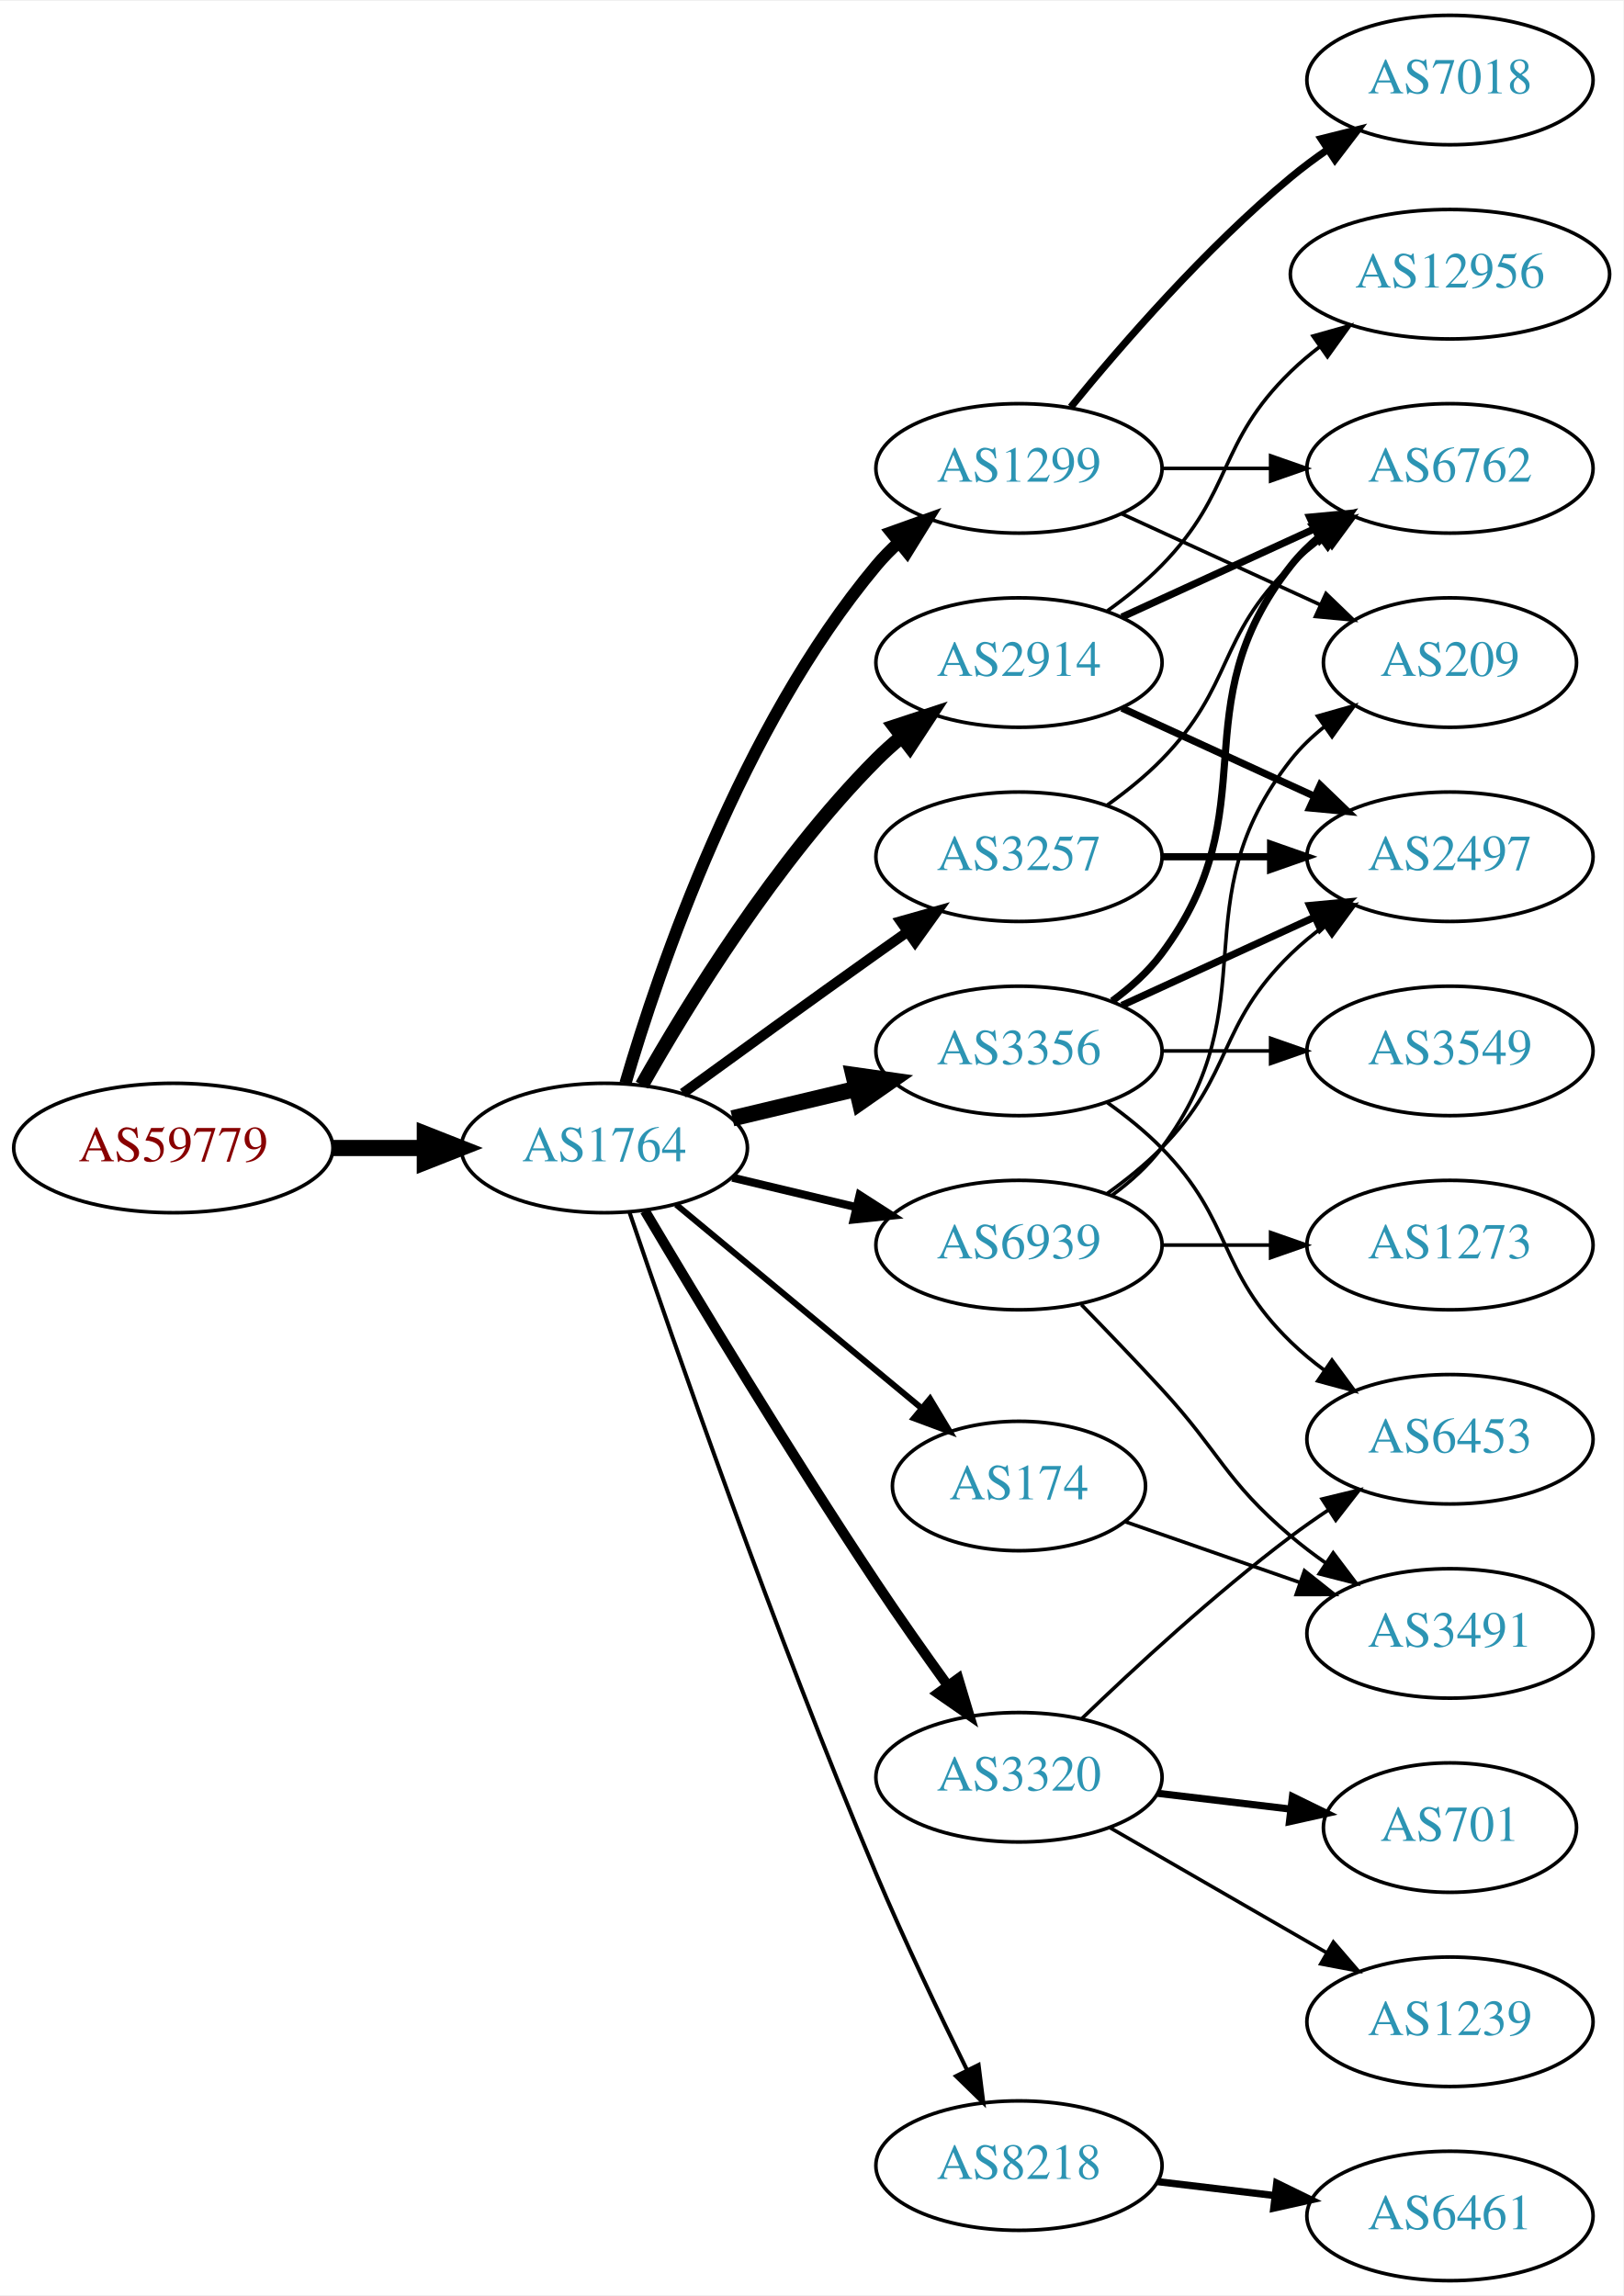
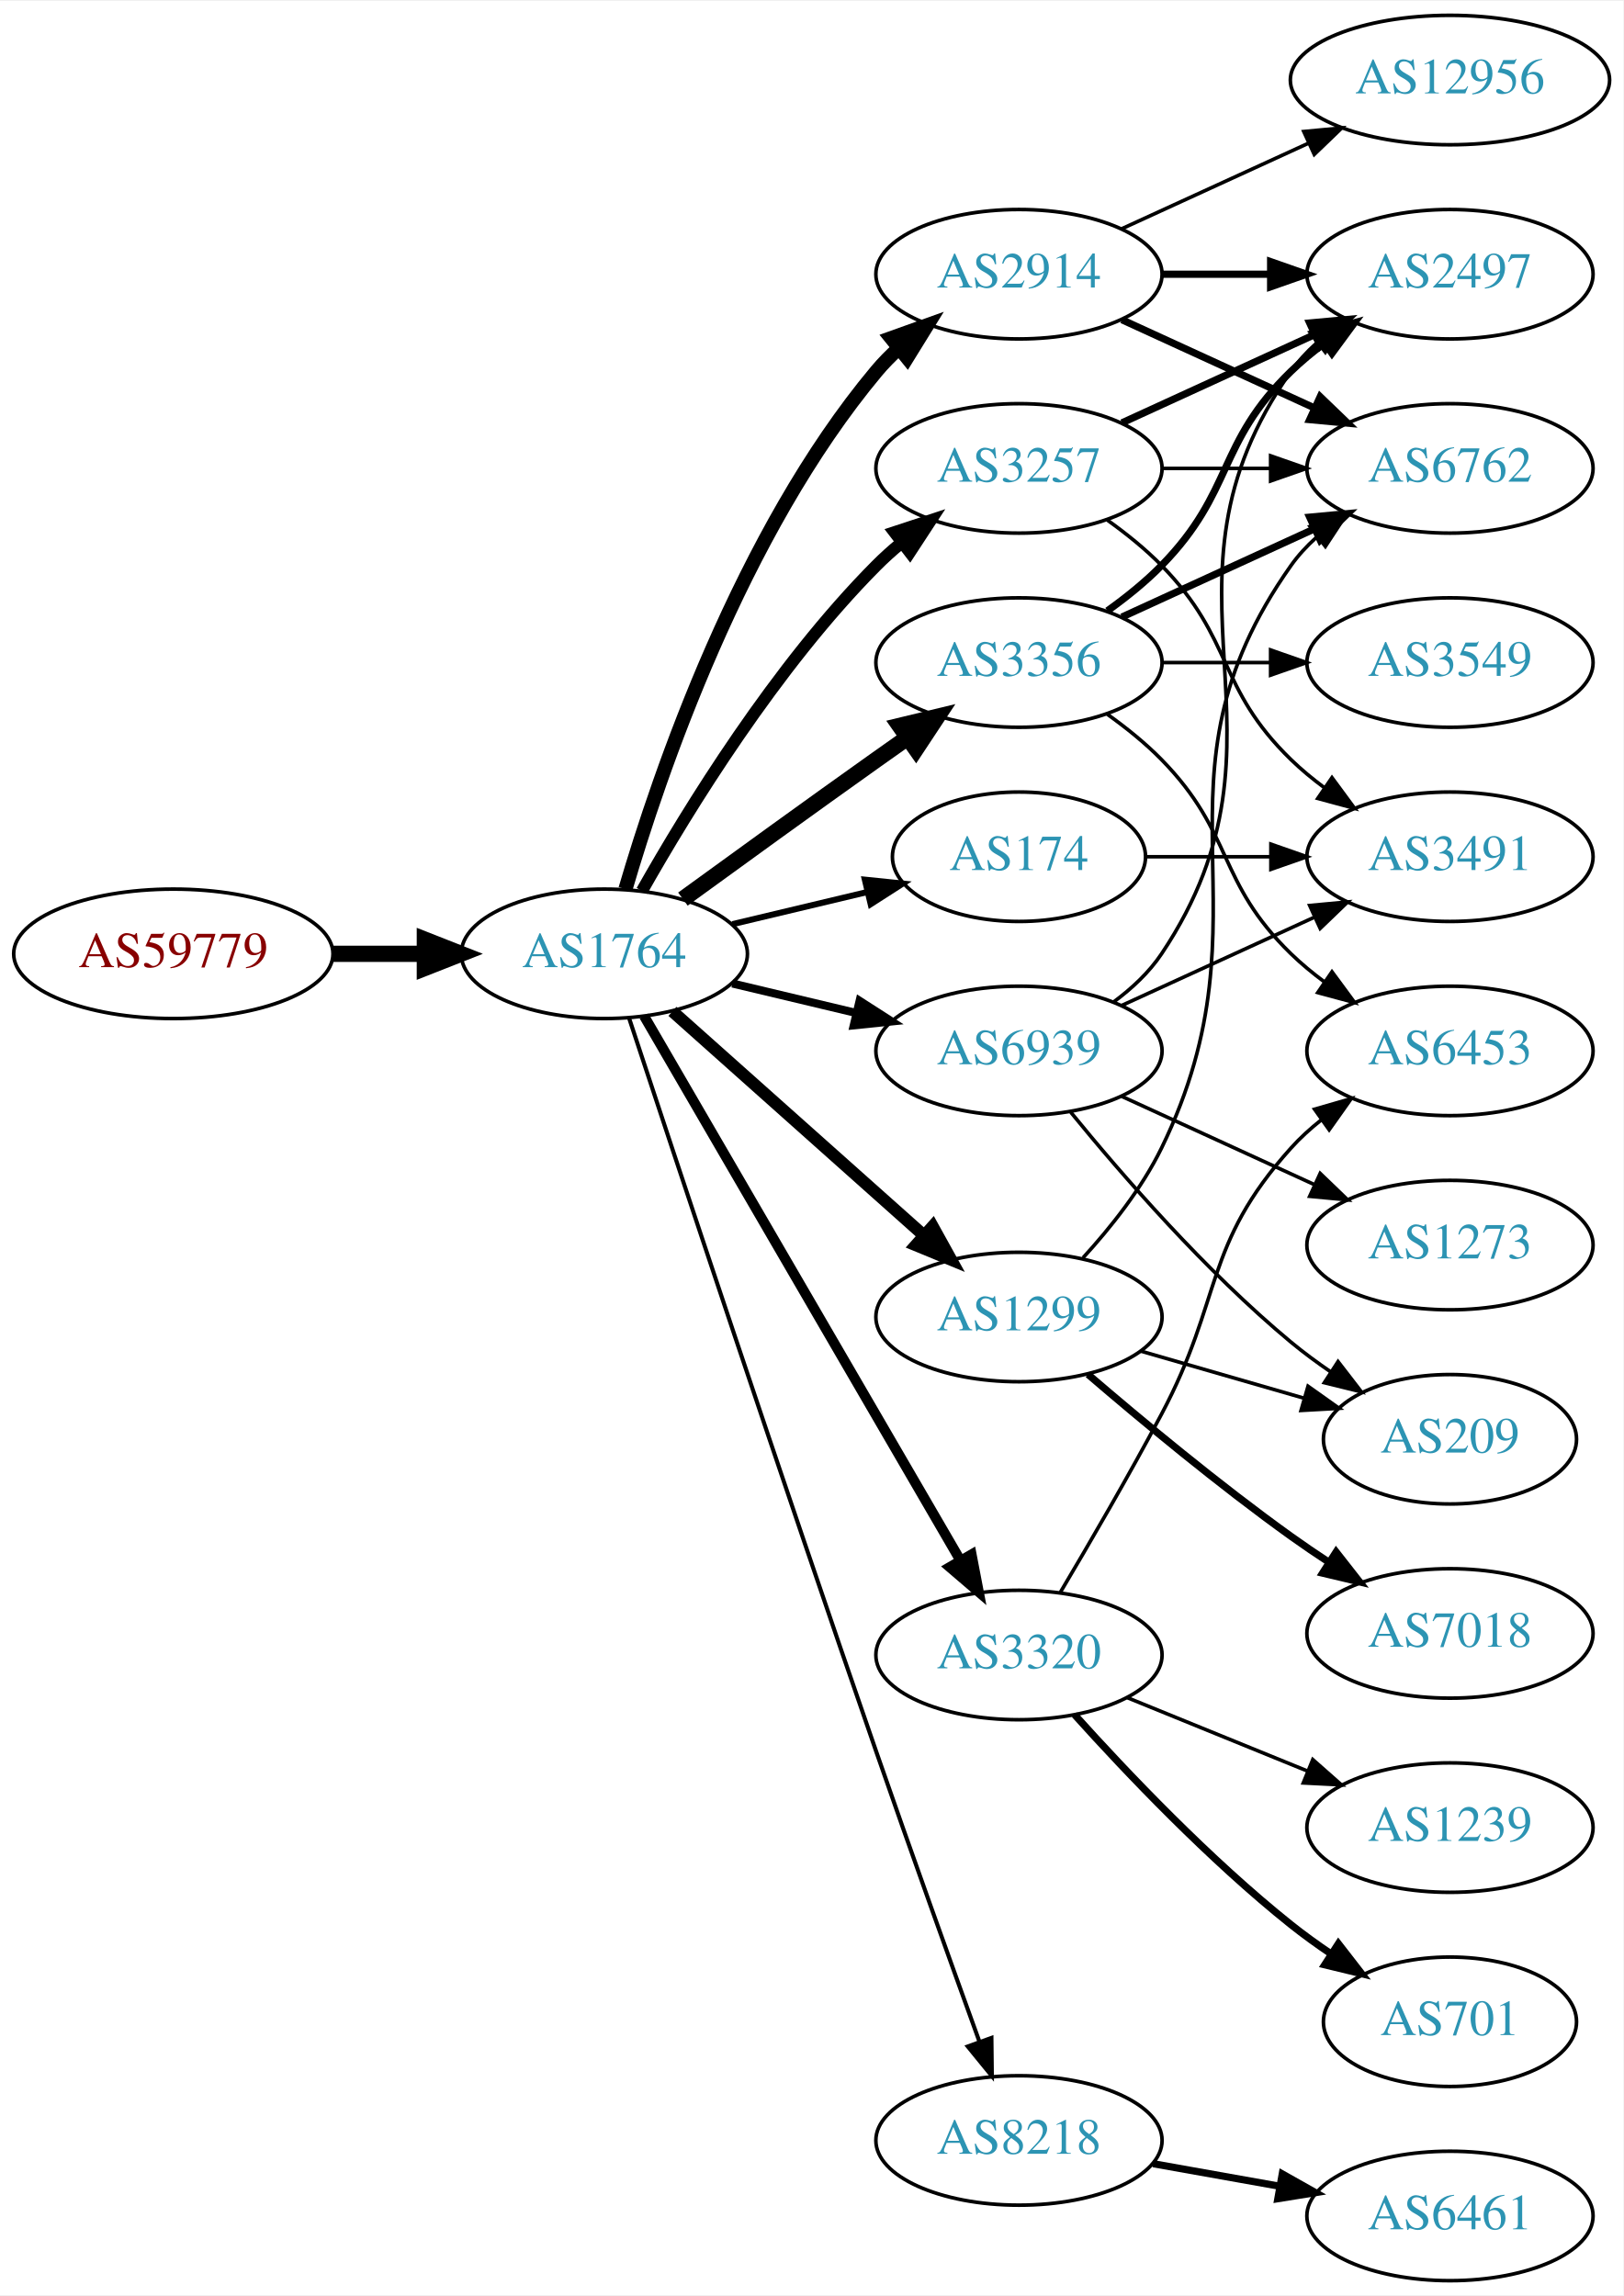
<svg xmlns="http://www.w3.org/2000/svg" xmlns:xlink="http://www.w3.org/1999/xlink" width="451pt" height="638pt" viewBox="0.00 0.00 451.37 638.00">
  <g id="graph0" class="graph" transform="scale(1 1) rotate(0) translate(4 634)">
    <polygon fill="white" stroke="none" points="-4,4 -4,-634 447.37,-634 447.37,4 -4,4" />
    <g id="node1" class="node">
      <g id="a_node1">
        <a xlink:href="/asn/59779" xlink:title="AS59779 ~ Ixolit GmbH [AT]">
-           <ellipse fill="#ffffff" stroke="black" cx="44.196" cy="-315" rx="44.393" ry="18" />
-           <text text-anchor="middle" x="44.196" y="-311.3" font-family="Times,serif" font-size="14.00" fill="#880000">AS59779</text>
+           <ellipse fill="#ffffff" stroke="black" cx="44.196" cy="-369" rx="44.393" ry="18" />
+           <text text-anchor="middle" x="44.196" y="-365.3" font-family="Times,serif" font-size="14.00" fill="#880000">AS59779</text>
        </a>
      </g>
    </g>
    <g id="node2" class="node">
      <g id="a_node2">
        <a xlink:href="/asn/1764" xlink:title="AS1764 ~ NEXTLAYER-AS [AT]">
-           <ellipse fill="#ffffff" stroke="black" cx="164.039" cy="-315" rx="39.794" ry="18" />
-           <text text-anchor="middle" x="164.039" y="-311.3" font-family="Times,serif" font-size="14.00" fill="#2c94b3">AS1764</text>
+           <ellipse fill="#ffffff" stroke="black" cx="164.039" cy="-369" rx="39.794" ry="18" />
+           <text text-anchor="middle" x="164.039" y="-365.3" font-family="Times,serif" font-size="14.00" fill="#2c94b3">AS1764</text>
        </a>
      </g>
    </g>
    <g id="edge1" class="edge">
-       <path fill="none" stroke="black" stroke-width="4.5" d="M88.407,-315C96.72,-315 105.482,-315 113.965,-315" />
-       <polygon fill="black" stroke="black" stroke-width="4.5" points="114.123,-318.938 124.123,-315 114.123,-311.063 114.123,-318.938" />
+       <path fill="none" stroke="black" stroke-width="4.5" d="M88.407,-369C96.72,-369 105.482,-369 113.965,-369" />
+       <polygon fill="black" stroke="black" stroke-width="4.5" points="114.123,-372.938 124.123,-369 114.123,-365.063 114.123,-372.938" />
    </g>
    <g id="node3" class="node">
      <g id="a_node3">
-         <a xlink:href="/asn/1299" xlink:title="AS1299 ~ Telia Carrier [EU]">
-           <ellipse fill="#ffffff" stroke="black" cx="279.332" cy="-504" rx="39.794" ry="18" />
-           <text text-anchor="middle" x="279.332" y="-500.3" font-family="Times,serif" font-size="14.00" fill="#2c94b3">AS1299</text>
+         <a xlink:href="/asn/2914" xlink:title="AS2914 ~ NTT America, Inc. [US]">
+           <ellipse fill="#ffffff" stroke="black" cx="279.332" cy="-558" rx="39.794" ry="18" />
+           <text text-anchor="middle" x="279.332" y="-554.3" font-family="Times,serif" font-size="14.00" fill="#2c94b3">AS2914</text>
        </a>
      </g>
    </g>
    <g id="edge2" class="edge">
-       <path fill="none" stroke="black" stroke-width="3.375" d="M169.913,-333.002C179.227,-364.844 202.043,-431.981 239.685,-477 241.555,-479.237 243.654,-481.374 245.88,-483.396" />
-       <polygon fill="black" stroke="black" stroke-width="3.375" points="243.823,-486.234 253.799,-489.804 248.227,-480.793 243.823,-486.234" />
+       <path fill="none" stroke="black" stroke-width="3.938" d="M169.913,-387.002C179.227,-418.844 202.043,-485.981 239.685,-531 241.555,-533.237 243.654,-535.374 245.88,-537.396" />
+       <polygon fill="black" stroke="black" stroke-width="3.938" points="243.823,-540.234 253.799,-543.804 248.227,-534.793 243.823,-540.234" />
    </g>
    <g id="node4" class="node">
      <g id="a_node4">
        <a xlink:href="/asn/3356" xlink:title="AS3356 ~ Level 3 Parent, LLC [US]">
-           <ellipse fill="#ffffff" stroke="black" cx="279.332" cy="-342" rx="39.794" ry="18" />
-           <text text-anchor="middle" x="279.332" y="-338.3" font-family="Times,serif" font-size="14.00" fill="#2c94b3">AS3356</text>
+           <ellipse fill="#ffffff" stroke="black" cx="279.332" cy="-450" rx="39.794" ry="18" />
+           <text text-anchor="middle" x="279.332" y="-446.3" font-family="Times,serif" font-size="14.00" fill="#2c94b3">AS3356</text>
        </a>
      </g>
    </g>
    <g id="edge3" class="edge">
-       <path fill="none" stroke="black" stroke-width="4.5" d="M199.646,-323.248C210.517,-325.838 222.671,-328.735 234.114,-331.462" />
-       <polygon fill="black" stroke="black" stroke-width="4.5" points="233.296,-335.315 243.936,-333.803 235.122,-327.654 233.296,-335.315" />
+       <path fill="none" stroke="black" stroke-width="4.5" d="M185.887,-384.222C200.821,-395.091 221.435,-410.025 239.685,-423 242.506,-425.005 245.449,-427.085 248.397,-429.159" />
+       <polygon fill="black" stroke="black" stroke-width="4.5" points="246.173,-432.409 256.621,-434.926 250.694,-425.961 246.173,-432.409" />
    </g>
    <g id="node5" class="node">
      <g id="a_node5">
-         <a xlink:href="/asn/8218" xlink:title="AS8218 ~ legacy Neotelecoms [FR]">
-           <ellipse fill="#ffffff" stroke="black" cx="279.332" cy="-32" rx="39.794" ry="18" />
-           <text text-anchor="middle" x="279.332" y="-28.3" font-family="Times,serif" font-size="14.00" fill="#2c94b3">AS8218</text>
+         <a xlink:href="/asn/174" xlink:title="AS174 ~ Cogent Communications [US]">
+           <ellipse fill="#ffffff" stroke="black" cx="279.332" cy="-396" rx="35.194" ry="18" />
+           <text text-anchor="middle" x="279.332" y="-392.3" font-family="Times,serif" font-size="14.00" fill="#2c94b3">AS174</text>
        </a>
      </g>
    </g>
    <g id="edge4" class="edge">
-       <path fill="none" stroke="black" stroke-width="1.125" d="M170.995,-297.226C183.004,-261.79 211.396,-179.99 239.685,-113 247.466,-94.576 257.16,-74.263 264.892,-58.589" />
-       <polygon fill="black" stroke="black" stroke-width="1.125" points="268.1,-59.999 269.419,-49.486 261.832,-56.882 268.1,-59.999" />
+       <path fill="none" stroke="black" stroke-width="1.688" d="M199.646,-377.248C211.44,-380.058 224.745,-383.229 237.013,-386.153" />
+       <polygon fill="black" stroke="black" stroke-width="1.688" points="236.479,-389.624 247.018,-388.537 238.101,-382.814 236.479,-389.624" />
    </g>
    <g id="node6" class="node">
      <g id="a_node6">
-         <a xlink:href="/asn/2914" xlink:title="AS2914 ~ NTT America, Inc. [US]">
-           <ellipse fill="#ffffff" stroke="black" cx="279.332" cy="-450" rx="39.794" ry="18" />
-           <text text-anchor="middle" x="279.332" y="-446.3" font-family="Times,serif" font-size="14.00" fill="#2c94b3">AS2914</text>
+         <a xlink:href="/asn/3257" xlink:title="AS3257 ~ GTT [DE]">
+           <ellipse fill="#ffffff" stroke="black" cx="279.332" cy="-504" rx="39.794" ry="18" />
+           <text text-anchor="middle" x="279.332" y="-500.3" font-family="Times,serif" font-size="14.00" fill="#2c94b3">AS3257</text>
        </a>
      </g>
    </g>
    <g id="edge5" class="edge">
-       <path fill="none" stroke="black" stroke-width="3.938" d="M174.498,-332.49C187.28,-355.096 211.712,-394.886 239.685,-423 241.796,-425.121 244.092,-427.188 246.477,-429.171" />
-       <polygon fill="black" stroke="black" stroke-width="3.938" points="244.73,-432.242 254.793,-435.556 248.993,-426.69 244.73,-432.242" />
+       <path fill="none" stroke="black" stroke-width="3.375" d="M174.498,-386.49C187.28,-409.096 211.712,-448.886 239.685,-477 241.796,-479.121 244.092,-481.188 246.477,-483.171" />
+       <polygon fill="black" stroke="black" stroke-width="3.375" points="244.73,-486.242 254.793,-489.556 248.993,-480.69 244.73,-486.242" />
    </g>
    <g id="node7" class="node">
      <g id="a_node7">
-         <a xlink:href="/asn/3257" xlink:title="AS3257 ~ GTT [DE]">
-           <ellipse fill="#ffffff" stroke="black" cx="279.332" cy="-396" rx="39.794" ry="18" />
-           <text text-anchor="middle" x="279.332" y="-392.3" font-family="Times,serif" font-size="14.00" fill="#2c94b3">AS3257</text>
+         <a xlink:href="/asn/8218" xlink:title="AS8218 ~ legacy Neotelecoms [FR]">
+           <ellipse fill="#ffffff" stroke="black" cx="279.332" cy="-39" rx="39.794" ry="18" />
+           <text text-anchor="middle" x="279.332" y="-35.3" font-family="Times,serif" font-size="14.00" fill="#2c94b3">AS8218</text>
        </a>
      </g>
    </g>
    <g id="edge6" class="edge">
-       <path fill="none" stroke="black" stroke-width="2.812" d="M185.887,-330.222C200.821,-341.091 221.435,-356.025 239.685,-369 242.506,-371.005 245.449,-373.085 248.397,-375.159" />
-       <polygon fill="black" stroke="black" stroke-width="2.812" points="246.424,-378.05 256.621,-380.926 250.443,-372.319 246.424,-378.05" />
+       <path fill="none" stroke="black" stroke-width="1.125" d="M170.921,-351.119C183.377,-313.346 213.425,-222.678 239.685,-147 249.21,-119.552 260.43,-88.312 268.32,-66.517" />
+       <polygon fill="black" stroke="black" stroke-width="1.125" points="271.679,-67.52 271.798,-56.925 265.099,-65.133 271.679,-67.52" />
    </g>
    <g id="node8" class="node">
      <g id="a_node8">
-         <a xlink:href="/asn/174" xlink:title="AS174 ~ Cogent Communications [US]">
-           <ellipse fill="#ffffff" stroke="black" cx="279.332" cy="-221" rx="35.194" ry="18" />
-           <text text-anchor="middle" x="279.332" y="-217.3" font-family="Times,serif" font-size="14.00" fill="#2c94b3">AS174</text>
+         <a xlink:href="/asn/1299" xlink:title="AS1299 ~ Telia Carrier [EU]">
+           <ellipse fill="#ffffff" stroke="black" cx="279.332" cy="-268" rx="39.794" ry="18" />
+           <text text-anchor="middle" x="279.332" y="-264.3" font-family="Times,serif" font-size="14.00" fill="#2c94b3">AS1299</text>
        </a>
      </g>
    </g>
    <g id="edge7" class="edge">
-       <path fill="none" stroke="black" stroke-width="1.688" d="M184.001,-299.267C202.686,-283.764 231.382,-259.954 252.218,-242.667" />
-       <polygon fill="black" stroke="black" stroke-width="1.688" points="254.597,-245.24 260.058,-236.161 250.128,-239.853 254.597,-245.24" />
+       <path fill="none" stroke="black" stroke-width="3.375" d="M182.99,-352.996C201.801,-336.227 231.516,-309.735 252.772,-290.786" />
+       <polygon fill="black" stroke="black" stroke-width="3.375" points="255.329,-293.196 260.464,-283.929 250.67,-287.971 255.329,-293.196" />
    </g>
    <g id="node9" class="node">
      <g id="a_node9">
        <a xlink:href="/asn/3320" xlink:title="AS3320 ~ DTAG [DE]">
-           <ellipse fill="#ffffff" stroke="black" cx="279.332" cy="-140" rx="39.794" ry="18" />
-           <text text-anchor="middle" x="279.332" y="-136.3" font-family="Times,serif" font-size="14.00" fill="#2c94b3">AS3320</text>
+           <ellipse fill="#ffffff" stroke="black" cx="279.332" cy="-174" rx="39.794" ry="18" />
+           <text text-anchor="middle" x="279.332" y="-170.3" font-family="Times,serif" font-size="14.00" fill="#2c94b3">AS3320</text>
        </a>
      </g>
    </g>
    <g id="edge8" class="edge">
-       <path fill="none" stroke="black" stroke-width="2.812" d="M175.303,-297.533C189.366,-273.798 215.625,-230.171 239.685,-194 245.975,-184.544 253.147,-174.368 259.591,-165.428" />
-       <polygon fill="black" stroke="black" stroke-width="2.812" points="262.451,-167.447 265.494,-157.298 256.786,-163.334 262.451,-167.447" />
+       <path fill="none" stroke="black" stroke-width="2.812" d="M175.093,-351.695C194.988,-317.451 239.486,-240.86 263.037,-200.325" />
+       <polygon fill="black" stroke="black" stroke-width="2.812" points="266.14,-201.951 268.137,-191.546 260.087,-198.435 266.14,-201.951" />
    </g>
    <g id="node10" class="node">
      <g id="a_node10">
        <a xlink:href="/asn/6939" xlink:title="AS6939 ~ Hurricane Electric LLC [US]">
-           <ellipse fill="#ffffff" stroke="black" cx="279.332" cy="-288" rx="39.794" ry="18" />
-           <text text-anchor="middle" x="279.332" y="-284.3" font-family="Times,serif" font-size="14.00" fill="#2c94b3">AS6939</text>
+           <ellipse fill="#ffffff" stroke="black" cx="279.332" cy="-342" rx="39.794" ry="18" />
+           <text text-anchor="middle" x="279.332" y="-338.3" font-family="Times,serif" font-size="14.00" fill="#2c94b3">AS6939</text>
        </a>
      </g>
    </g>
    <g id="edge9" class="edge">
-       <path fill="none" stroke="black" stroke-width="2.25" d="M199.646,-306.752C210.517,-304.162 222.671,-301.265 234.114,-298.538" />
-       <polygon fill="black" stroke="black" stroke-width="2.25" points="235.02,-301.92 243.936,-296.197 233.397,-295.111 235.02,-301.92" />
+       <path fill="none" stroke="black" stroke-width="2.25" d="M199.646,-360.752C210.517,-358.162 222.671,-355.265 234.114,-352.538" />
+       <polygon fill="black" stroke="black" stroke-width="2.25" points="235.02,-355.92 243.936,-350.197 233.397,-349.111 235.02,-355.92" />
+     </g>
+     <g id="node11" class="node">
+       <g id="a_node11">
+         <a xlink:href="/asn/2497" xlink:title="AS2497 ~ Internet Initiative Japan Inc. [JP]">
+           <ellipse fill="#ffffff" stroke="black" cx="399.174" cy="-558" rx="39.794" ry="18" />
+           <text text-anchor="middle" x="399.174" y="-554.3" font-family="Times,serif" font-size="14.00" fill="#2c94b3">AS2497</text>
+         </a>
+       </g>
+     </g>
+     <g id="edge10" class="edge">
+       <path fill="none" stroke="black" stroke-width="2" d="M319.244,-558C328.798,-558 339.147,-558 349.11,-558" />
+       <polygon fill="black" stroke="black" stroke-width="2" points="349.302,-561.5 359.302,-558 349.302,-554.5 349.302,-561.5" />
    </g>
    <g id="node12" class="node">
      <g id="a_node12">
        <a xlink:href="/asn/6762" xlink:title="AS6762 ~ TELECOM ITALIA SPARKLE S.p.A. [IT]">
          <ellipse fill="#ffffff" stroke="black" cx="399.174" cy="-504" rx="39.794" ry="18" />
          <text text-anchor="middle" x="399.174" y="-500.3" font-family="Times,serif" font-size="14.00" fill="#2c94b3">AS6762</text>
        </a>
      </g>
    </g>
-     <g id="edge21" class="edge">
-       <path fill="none" stroke="black" d="M319.244,-504C328.798,-504 339.147,-504 349.11,-504" />
-       <polygon fill="black" stroke="black" points="349.302,-507.5 359.302,-504 349.302,-500.5 349.302,-507.5" />
-     </g>
-     <g id="node17" class="node">
-       <g id="a_node17">
-         <a xlink:href="/asn/7018" xlink:title="AS7018 ~ AT&amp;T Services, Inc. [US]">
-           <ellipse fill="#ffffff" stroke="black" cx="399.174" cy="-612" rx="39.794" ry="18" />
-           <text text-anchor="middle" x="399.174" y="-608.3" font-family="Times,serif" font-size="14.00" fill="#2c94b3">AS7018</text>
-         </a>
-       </g>
-     </g>
-     <g id="edge20" class="edge">
-       <path fill="none" stroke="black" stroke-width="2" d="M293.751,-521.065C307.865,-538.375 331.28,-565.345 354.978,-585 358.194,-587.668 361.695,-590.27 365.265,-592.741" />
-       <polygon fill="black" stroke="black" stroke-width="2" points="363.343,-595.666 373.622,-598.236 367.189,-589.817 363.343,-595.666" />
-     </g>
-     <g id="node18" class="node">
-       <g id="a_node18">
-         <a xlink:href="/asn/209" xlink:title="AS209 ~ CenturyLink Communications, LLC [US]">
-           <ellipse fill="#ffffff" stroke="black" cx="399.174" cy="-450" rx="35.194" ry="18" />
-           <text text-anchor="middle" x="399.174" y="-446.3" font-family="Times,serif" font-size="14.00" fill="#2c94b3">AS209</text>
-         </a>
-       </g>
-     </g>
-     <g id="edge22" class="edge">
-       <path fill="none" stroke="black" d="M307.96,-491.339C324.377,-483.817 345.358,-474.202 362.955,-466.139" />
-       <polygon fill="black" stroke="black" points="364.7,-469.189 372.332,-461.842 361.783,-462.826 364.7,-469.189" />
-     </g>
-     <g id="edge18" class="edge">
-       <path fill="none" stroke="black" stroke-width="2" d="M305.262,-355.882C310.338,-359.611 315.256,-364.016 318.978,-369 349.249,-409.542 323.679,-437.246 354.978,-477 357.303,-479.953 360.047,-482.67 363.006,-485.147" />
-       <polygon fill="black" stroke="black" stroke-width="2" points="361.065,-488.064 371.203,-491.145 365.199,-482.415 361.065,-488.064" />
+     <g id="edge11" class="edge">
+       <path fill="none" stroke="black" stroke-width="2" d="M307.96,-545.339C323.917,-538.027 344.188,-528.739 361.471,-520.819" />
+       <polygon fill="black" stroke="black" stroke-width="2" points="363.085,-523.929 370.718,-516.581 360.169,-517.565 363.085,-523.929" />
    </g>
    <g id="node13" class="node">
      <g id="a_node13">
-         <a xlink:href="/asn/2497" xlink:title="AS2497 ~ Internet Initiative Japan Inc. [JP]">
-           <ellipse fill="#ffffff" stroke="black" cx="399.174" cy="-396" rx="39.794" ry="18" />
-           <text text-anchor="middle" x="399.174" y="-392.3" font-family="Times,serif" font-size="14.00" fill="#2c94b3">AS2497</text>
-         </a>
-       </g>
-     </g>
-     <g id="edge17" class="edge">
-       <path fill="none" stroke="black" stroke-width="2" d="M307.96,-354.661C323.917,-361.973 344.188,-371.261 361.471,-379.181" />
-       <polygon fill="black" stroke="black" stroke-width="2" points="360.169,-382.435 370.718,-383.419 363.085,-376.071 360.169,-382.435" />
+         <a xlink:href="/asn/12956" xlink:title="AS12956 ~ TELXIUS [ES]">
+           <ellipse fill="#ffffff" stroke="black" cx="399.174" cy="-612" rx="44.393" ry="18" />
+           <text text-anchor="middle" x="399.174" y="-608.3" font-family="Times,serif" font-size="14.00" fill="#2c94b3">AS12956</text>
+         </a>
+       </g>
+     </g>
+     <g id="edge12" class="edge">
+       <path fill="none" stroke="black" d="M307.96,-570.661C323.458,-577.762 343.025,-586.728 359.971,-594.494" />
+       <polygon fill="black" stroke="black" points="358.525,-597.681 369.074,-598.665 361.441,-591.317 358.525,-597.681" />
+     </g>
+     <g id="edge13" class="edge">
+       <path fill="none" stroke="black" stroke-width="2" d="M303.926,-464.389C309.182,-468.148 314.513,-472.437 318.978,-477 339.151,-497.617 334.285,-510.906 354.978,-531 357.823,-533.763 360.997,-536.386 364.297,-538.834" />
+       <polygon fill="black" stroke="black" stroke-width="2" points="362.414,-541.786 372.645,-544.538 366.363,-536.006 362.414,-541.786" />
+     </g>
+     <g id="edge16" class="edge">
+       <path fill="none" stroke="black" stroke-width="2" d="M307.96,-462.661C323.917,-469.973 344.188,-479.261 361.471,-487.181" />
+       <polygon fill="black" stroke="black" stroke-width="2" points="360.169,-490.435 370.718,-491.419 363.085,-484.071 360.169,-490.435" />
+     </g>
+     <g id="node14" class="node">
+       <g id="a_node14">
+         <a xlink:href="/asn/6453" xlink:title="AS6453 ~ TATA COMMUNICATIONS (AMERICA) INC [US]">
+           <ellipse fill="#ffffff" stroke="black" cx="399.174" cy="-342" rx="39.794" ry="18" />
+           <text text-anchor="middle" x="399.174" y="-338.3" font-family="Times,serif" font-size="14.00" fill="#2c94b3">AS6453</text>
+         </a>
+       </g>
+     </g>
+     <g id="edge14" class="edge">
+       <path fill="none" stroke="black" d="M303.926,-435.611C309.182,-431.852 314.513,-427.563 318.978,-423 339.151,-402.383 334.285,-389.094 354.978,-369 357.823,-366.237 360.997,-363.614 364.297,-361.166" />
+       <polygon fill="black" stroke="black" points="366.363,-363.994 372.645,-355.462 362.414,-358.214 366.363,-363.994" />
    </g>
    <g id="node15" class="node">
      <g id="a_node15">
        <a xlink:href="/asn/3549" xlink:title="AS3549 ~ Level 3 Parent, LLC [US]">
-           <ellipse fill="#ffffff" stroke="black" cx="399.174" cy="-342" rx="39.794" ry="18" />
-           <text text-anchor="middle" x="399.174" y="-338.3" font-family="Times,serif" font-size="14.00" fill="#2c94b3">AS3549</text>
-         </a>
-       </g>
-     </g>
-     <g id="edge16" class="edge">
-       <path fill="none" stroke="black" d="M319.244,-342C328.798,-342 339.147,-342 349.11,-342" />
-       <polygon fill="black" stroke="black" points="349.302,-345.5 359.302,-342 349.302,-338.5 349.302,-345.5" />
+           <ellipse fill="#ffffff" stroke="black" cx="399.174" cy="-450" rx="39.794" ry="18" />
+           <text text-anchor="middle" x="399.174" y="-446.3" font-family="Times,serif" font-size="14.00" fill="#2c94b3">AS3549</text>
+         </a>
+       </g>
+     </g>
+     <g id="edge15" class="edge">
+       <path fill="none" stroke="black" d="M319.244,-450C328.798,-450 339.147,-450 349.11,-450" />
+       <polygon fill="black" stroke="black" points="349.302,-453.5 359.302,-450 349.302,-446.5 349.302,-453.5" />
    </g>
    <g id="node16" class="node">
      <g id="a_node16">
-         <a xlink:href="/asn/6453" xlink:title="AS6453 ~ TATA COMMUNICATIONS (AMERICA) INC [US]">
-           <ellipse fill="#ffffff" stroke="black" cx="399.174" cy="-234" rx="39.794" ry="18" />
-           <text text-anchor="middle" x="399.174" y="-230.3" font-family="Times,serif" font-size="14.00" fill="#2c94b3">AS6453</text>
-         </a>
-       </g>
+         <a xlink:href="/asn/3491" xlink:title="AS3491 ~ PCCW Global, Inc. [US]">
+           <ellipse fill="#ffffff" stroke="black" cx="399.174" cy="-396" rx="39.794" ry="18" />
+           <text text-anchor="middle" x="399.174" y="-392.3" font-family="Times,serif" font-size="14.00" fill="#2c94b3">AS3491</text>
+         </a>
+       </g>
+     </g>
+     <g id="edge20" class="edge">
+       <path fill="none" stroke="black" d="M314.733,-396C325.557,-396 337.725,-396 349.352,-396" />
+       <polygon fill="black" stroke="black" points="349.383,-399.5 359.383,-396 349.383,-392.5 349.383,-399.5" />
+     </g>
+     <g id="edge17" class="edge">
+       <path fill="none" stroke="black" stroke-width="2" d="M307.96,-516.661C323.917,-523.973 344.188,-533.261 361.471,-541.181" />
+       <polygon fill="black" stroke="black" stroke-width="2" points="360.169,-544.435 370.718,-545.419 363.085,-538.071 360.169,-544.435" />
    </g>
    <g id="edge19" class="edge">
-       <path fill="none" stroke="black" d="M303.926,-327.611C309.182,-323.852 314.513,-319.563 318.978,-315 339.151,-294.383 334.285,-281.094 354.978,-261 357.823,-258.237 360.997,-255.614 364.297,-253.166" />
-       <polygon fill="black" stroke="black" points="366.363,-255.994 372.645,-247.462 362.414,-250.214 366.363,-255.994" />
-     </g>
-     <g id="node11" class="node">
-       <g id="a_node11">
-         <a xlink:href="/asn/6461" xlink:title="AS6461 ~ Zayo Bandwidth [US]">
+       <path fill="none" stroke="black" d="M319.244,-504C328.798,-504 339.147,-504 349.11,-504" />
+       <polygon fill="black" stroke="black" points="349.302,-507.5 359.302,-504 349.302,-500.5 349.302,-507.5" />
+     </g>
+     <g id="edge18" class="edge">
+       <path fill="none" stroke="black" d="M303.926,-489.611C309.182,-485.852 314.513,-481.563 318.978,-477 339.151,-456.383 334.285,-443.094 354.978,-423 357.823,-420.237 360.997,-417.614 364.297,-415.166" />
+       <polygon fill="black" stroke="black" points="366.363,-417.994 372.645,-409.462 362.414,-412.214 366.363,-417.994" />
+     </g>
+     <g id="node17" class="node">
+       <g id="a_node17">
+         <a xlink:href="/asn/6461" xlink:title="AS6461 ~ ZAYO-6461 [US]">
          <ellipse fill="#ffffff" stroke="black" cx="399.174" cy="-18" rx="39.794" ry="18" />
          <text text-anchor="middle" x="399.174" y="-14.3" font-family="Times,serif" font-size="14.00" fill="#2c94b3">AS6461</text>
        </a>
      </g>
    </g>
-     <g id="edge10" class="edge">
-       <path fill="none" stroke="black" stroke-width="2" d="M317.942,-27.532C328.253,-26.307 339.57,-24.962 350.37,-23.679" />
-       <polygon fill="black" stroke="black" stroke-width="2" points="351,-27.129 360.517,-22.474 350.174,-20.178 351,-27.129" />
-     </g>
-     <g id="edge15" class="edge">
-       <path fill="none" stroke="black" stroke-width="2" d="M307.96,-462.661C323.917,-469.973 344.188,-479.261 361.471,-487.181" />
-       <polygon fill="black" stroke="black" stroke-width="2" points="360.169,-490.435 370.718,-491.419 363.085,-484.071 360.169,-490.435" />
-     </g>
-     <g id="edge14" class="edge">
-       <path fill="none" stroke="black" stroke-width="2" d="M307.96,-437.339C323.917,-430.027 344.188,-420.739 361.471,-412.819" />
-       <polygon fill="black" stroke="black" stroke-width="2" points="363.085,-415.929 370.718,-408.581 360.169,-409.565 363.085,-415.929" />
-     </g>
-     <g id="node14" class="node">
-       <g id="a_node14">
-         <a xlink:href="/asn/12956" xlink:title="AS12956 ~ TELXIUS [ES]">
-           <ellipse fill="#ffffff" stroke="black" cx="399.174" cy="-558" rx="44.393" ry="18" />
-           <text text-anchor="middle" x="399.174" y="-554.3" font-family="Times,serif" font-size="14.00" fill="#2c94b3">AS12956</text>
-         </a>
-       </g>
-     </g>
-     <g id="edge13" class="edge">
-       <path fill="none" stroke="black" d="M303.926,-464.389C309.182,-468.148 314.513,-472.437 318.978,-477 339.151,-497.617 334.285,-510.906 354.978,-531 357.464,-533.414 360.202,-535.722 363.055,-537.9" />
-       <polygon fill="black" stroke="black" points="361.092,-540.798 371.291,-543.671 365.11,-535.066 361.092,-540.798" />
-     </g>
-     <g id="edge11" class="edge">
-       <path fill="none" stroke="black" d="M303.926,-410.389C309.182,-414.148 314.513,-418.437 318.978,-423 339.151,-443.617 334.285,-456.906 354.978,-477 357.823,-479.763 360.997,-482.386 364.297,-484.834" />
-       <polygon fill="black" stroke="black" points="362.414,-487.786 372.645,-490.538 366.363,-482.006 362.414,-487.786" />
-     </g>
-     <g id="edge12" class="edge">
-       <path fill="none" stroke="black" stroke-width="2" d="M319.244,-396C328.798,-396 339.147,-396 349.11,-396" />
-       <polygon fill="black" stroke="black" stroke-width="2" points="349.302,-399.5 359.302,-396 349.302,-392.5 349.302,-399.5" />
-     </g>
-     <g id="node21" class="node">
-       <g id="a_node21">
-         <a xlink:href="/asn/3491" xlink:title="AS3491 ~ PCCW Global, Inc. [US]">
+     <g id="edge21" class="edge">
+       <path fill="none" stroke="black" stroke-width="2" d="M316.65,-32.528C327.739,-30.552 340.086,-28.352 351.749,-26.273" />
+       <polygon fill="black" stroke="black" stroke-width="2" points="352.542,-29.687 361.773,-24.487 351.314,-22.796 352.542,-29.687" />
+     </g>
+     <g id="edge23" class="edge">
+       <path fill="none" stroke="black" d="M297.154,-284.479C304.88,-292.933 313.518,-303.794 318.978,-315 351.286,-381.304 312.399,-416.775 354.978,-477 356.969,-479.816 359.356,-482.401 361.972,-484.76" />
+       <polygon fill="black" stroke="black" points="360.271,-487.865 370.34,-491.162 364.525,-482.306 360.271,-487.865" />
+     </g>
+     <g id="node18" class="node">
+       <g id="a_node18">
+         <a xlink:href="/asn/7018" xlink:title="AS7018 ~ AT&amp;T Services, Inc. [US]">
          <ellipse fill="#ffffff" stroke="black" cx="399.174" cy="-180" rx="39.794" ry="18" />
-           <text text-anchor="middle" x="399.174" y="-176.3" font-family="Times,serif" font-size="14.00" fill="#2c94b3">AS3491</text>
-         </a>
-       </g>
-     </g>
-     <g id="edge26" class="edge">
-       <path fill="none" stroke="black" d="M308.858,-211.075C323.412,-206.012 341.372,-199.763 357.362,-194.2" />
-       <polygon fill="black" stroke="black" points="358.72,-197.433 367.015,-190.841 356.42,-190.821 358.72,-197.433" />
-     </g>
-     <g id="edge25" class="edge">
-       <path fill="none" stroke="black" d="M296.809,-156.309C311.477,-170.449 333.827,-191.086 354.978,-207 358.317,-209.512 361.895,-212.017 365.51,-214.432" />
-       <polygon fill="black" stroke="black" points="363.618,-217.376 373.917,-219.862 367.416,-211.496 363.618,-217.376" />
+           <text text-anchor="middle" x="399.174" y="-176.3" font-family="Times,serif" font-size="14.00" fill="#2c94b3">AS7018</text>
+         </a>
+       </g>
+     </g>
+     <g id="edge22" class="edge">
+       <path fill="none" stroke="black" stroke-width="2" d="M298.53,-252.036C313.337,-239.318 334.982,-221.333 354.978,-207 358.374,-204.566 361.989,-202.11 365.624,-199.724" />
+       <polygon fill="black" stroke="black" stroke-width="2" points="367.521,-202.666 374.055,-194.326 363.746,-196.771 367.521,-202.666" />
    </g>
    <g id="node19" class="node">
      <g id="a_node19">
-         <a xlink:href="/asn/701" xlink:title="AS701 ~ UUNET [US]">
-           <ellipse fill="#ffffff" stroke="black" cx="399.174" cy="-126" rx="35.194" ry="18" />
-           <text text-anchor="middle" x="399.174" y="-122.3" font-family="Times,serif" font-size="14.00" fill="#2c94b3">AS701</text>
-         </a>
-       </g>
-     </g>
-     <g id="edge23" class="edge">
-       <path fill="none" stroke="black" stroke-width="2" d="M317.942,-135.532C329.612,-134.145 342.57,-132.606 354.61,-131.176" />
-       <polygon fill="black" stroke="black" stroke-width="2" points="355.38,-134.609 364.897,-129.953 354.554,-127.658 355.38,-134.609" />
+         <a xlink:href="/asn/209" xlink:title="AS209 ~ CenturyLink Communications, LLC [US]">
+           <ellipse fill="#ffffff" stroke="black" cx="399.174" cy="-234" rx="35.194" ry="18" />
+           <text text-anchor="middle" x="399.174" y="-230.3" font-family="Times,serif" font-size="14.00" fill="#2c94b3">AS209</text>
+         </a>
+       </g>
+     </g>
+     <g id="edge24" class="edge">
+       <path fill="none" stroke="black" d="M313.157,-258.529C327.212,-254.474 343.749,-249.703 358.484,-245.451" />
+       <polygon fill="black" stroke="black" points="359.707,-248.741 368.345,-242.606 357.766,-242.016 359.707,-248.741" />
+     </g>
+     <g id="edge27" class="edge">
+       <path fill="none" stroke="black" d="M290.845,-191.444C298.817,-204.856 309.912,-223.92 318.978,-241 336.126,-273.305 330.521,-287.806 354.978,-315 357.491,-317.795 360.361,-320.405 363.399,-322.817" />
+       <polygon fill="black" stroke="black" points="361.527,-325.78 371.705,-328.721 365.583,-320.075 361.527,-325.78" />
    </g>
    <g id="node20" class="node">
      <g id="a_node20">
        <a xlink:href="/asn/1239" xlink:title="AS1239 ~ Sprint [US]">
-           <ellipse fill="#ffffff" stroke="black" cx="399.174" cy="-72" rx="39.794" ry="18" />
-           <text text-anchor="middle" x="399.174" y="-68.3" font-family="Times,serif" font-size="14.00" fill="#2c94b3">AS1239</text>
-         </a>
-       </g>
-     </g>
-     <g id="edge24" class="edge">
-       <path fill="none" stroke="black" d="M304.463,-126.075C321.902,-116.012 345.676,-102.293 364.914,-91.192" />
-       <polygon fill="black" stroke="black" points="366.758,-94.169 373.67,-86.14 363.259,-88.106 366.758,-94.169" />
-     </g>
-     <g id="edge27" class="edge">
-       <path fill="none" stroke="black" d="M303.926,-302.389C309.182,-306.148 314.513,-310.437 318.978,-315 339.151,-335.617 334.285,-348.906 354.978,-369 357.823,-371.763 360.997,-374.386 364.297,-376.834" />
-       <polygon fill="black" stroke="black" points="362.414,-379.786 372.645,-382.538 366.363,-374.006 362.414,-379.786" />
+           <ellipse fill="#ffffff" stroke="black" cx="399.174" cy="-126" rx="39.794" ry="18" />
+           <text text-anchor="middle" x="399.174" y="-122.3" font-family="Times,serif" font-size="14.00" fill="#2c94b3">AS1239</text>
+         </a>
+       </g>
+     </g>
+     <g id="edge25" class="edge">
+       <path fill="none" stroke="black" d="M309.461,-162.135C324.617,-155.962 343.341,-148.335 359.675,-141.682" />
+       <polygon fill="black" stroke="black" points="361.03,-144.909 368.971,-137.895 358.39,-138.426 361.03,-144.909" />
+     </g>
+     <g id="node21" class="node">
+       <g id="a_node21">
+         <a xlink:href="/asn/701" xlink:title="AS701 ~ UUNET [US]">
+           <ellipse fill="#ffffff" stroke="black" cx="399.174" cy="-72" rx="35.194" ry="18" />
+           <text text-anchor="middle" x="399.174" y="-68.3" font-family="Times,serif" font-size="14.00" fill="#2c94b3">AS701</text>
+         </a>
+       </g>
+     </g>
+     <g id="edge26" class="edge">
+       <path fill="none" stroke="black" stroke-width="2" d="M294.797,-157.398C309.169,-141.425 332.285,-117.097 354.978,-99 358.496,-96.195 362.321,-93.438 366.193,-90.822" />
+       <polygon fill="black" stroke="black" stroke-width="2" points="368.149,-93.725 374.643,-85.353 364.346,-87.848 368.149,-93.725" />
+     </g>
+     <g id="edge31" class="edge">
+       <path fill="none" stroke="black" d="M305.651,-355.607C310.707,-359.351 315.518,-363.831 318.978,-369 360.003,-430.294 312.399,-470.775 354.978,-531 356.969,-533.816 359.356,-536.401 361.972,-538.76" />
+       <polygon fill="black" stroke="black" points="360.271,-541.865 370.34,-545.162 364.525,-536.306 360.271,-541.865" />
    </g>
    <g id="edge29" class="edge">
-       <path fill="none" stroke="black" d="M305.262,-301.882C310.338,-305.611 315.256,-310.016 318.978,-315 349.249,-355.542 323.679,-383.246 354.978,-423 357.625,-426.361 360.813,-429.417 364.245,-432.161" />
-       <polygon fill="black" stroke="black" points="362.358,-435.113 372.552,-438 366.383,-429.386 362.358,-435.113" />
+       <path fill="none" stroke="black" d="M307.96,-354.661C323.917,-361.973 344.188,-371.261 361.471,-379.181" />
+       <polygon fill="black" stroke="black" points="360.169,-382.435 370.718,-383.419 363.085,-376.071 360.169,-382.435" />
    </g>
    <g id="edge28" class="edge">
-       <path fill="none" stroke="black" d="M296.682,-271.432C303.634,-264.296 311.782,-255.812 318.978,-248 335.408,-230.164 336.5,-222.704 354.978,-207 358,-204.432 361.289,-201.935 364.658,-199.563" />
-       <polygon fill="black" stroke="black" points="366.703,-202.406 373.093,-193.955 362.828,-196.577 366.703,-202.406" />
+       <path fill="none" stroke="black" d="M293.751,-324.935C307.865,-307.625 331.28,-280.655 354.978,-261 358.441,-258.128 362.234,-255.331 366.088,-252.692" />
+       <polygon fill="black" stroke="black" points="368.05,-255.592 374.521,-247.203 364.231,-249.725 368.05,-255.592" />
    </g>
    <g id="node22" class="node">
      <g id="a_node22">
        <a xlink:href="/asn/1273" xlink:title="AS1273 ~ Vodafone Group PLC [EU]">
          <ellipse fill="#ffffff" stroke="black" cx="399.174" cy="-288" rx="39.794" ry="18" />
          <text text-anchor="middle" x="399.174" y="-284.3" font-family="Times,serif" font-size="14.00" fill="#2c94b3">AS1273</text>
        </a>
      </g>
    </g>
    <g id="edge30" class="edge">
-       <path fill="none" stroke="black" d="M319.244,-288C328.798,-288 339.147,-288 349.11,-288" />
-       <polygon fill="black" stroke="black" points="349.302,-291.5 359.302,-288 349.302,-284.5 349.302,-291.5" />
+       <path fill="none" stroke="black" d="M307.96,-329.339C323.917,-322.027 344.188,-312.739 361.471,-304.819" />
+       <polygon fill="black" stroke="black" points="363.085,-307.929 370.718,-300.581 360.169,-301.565 363.085,-307.929" />
    </g>
  </g>
</svg>
